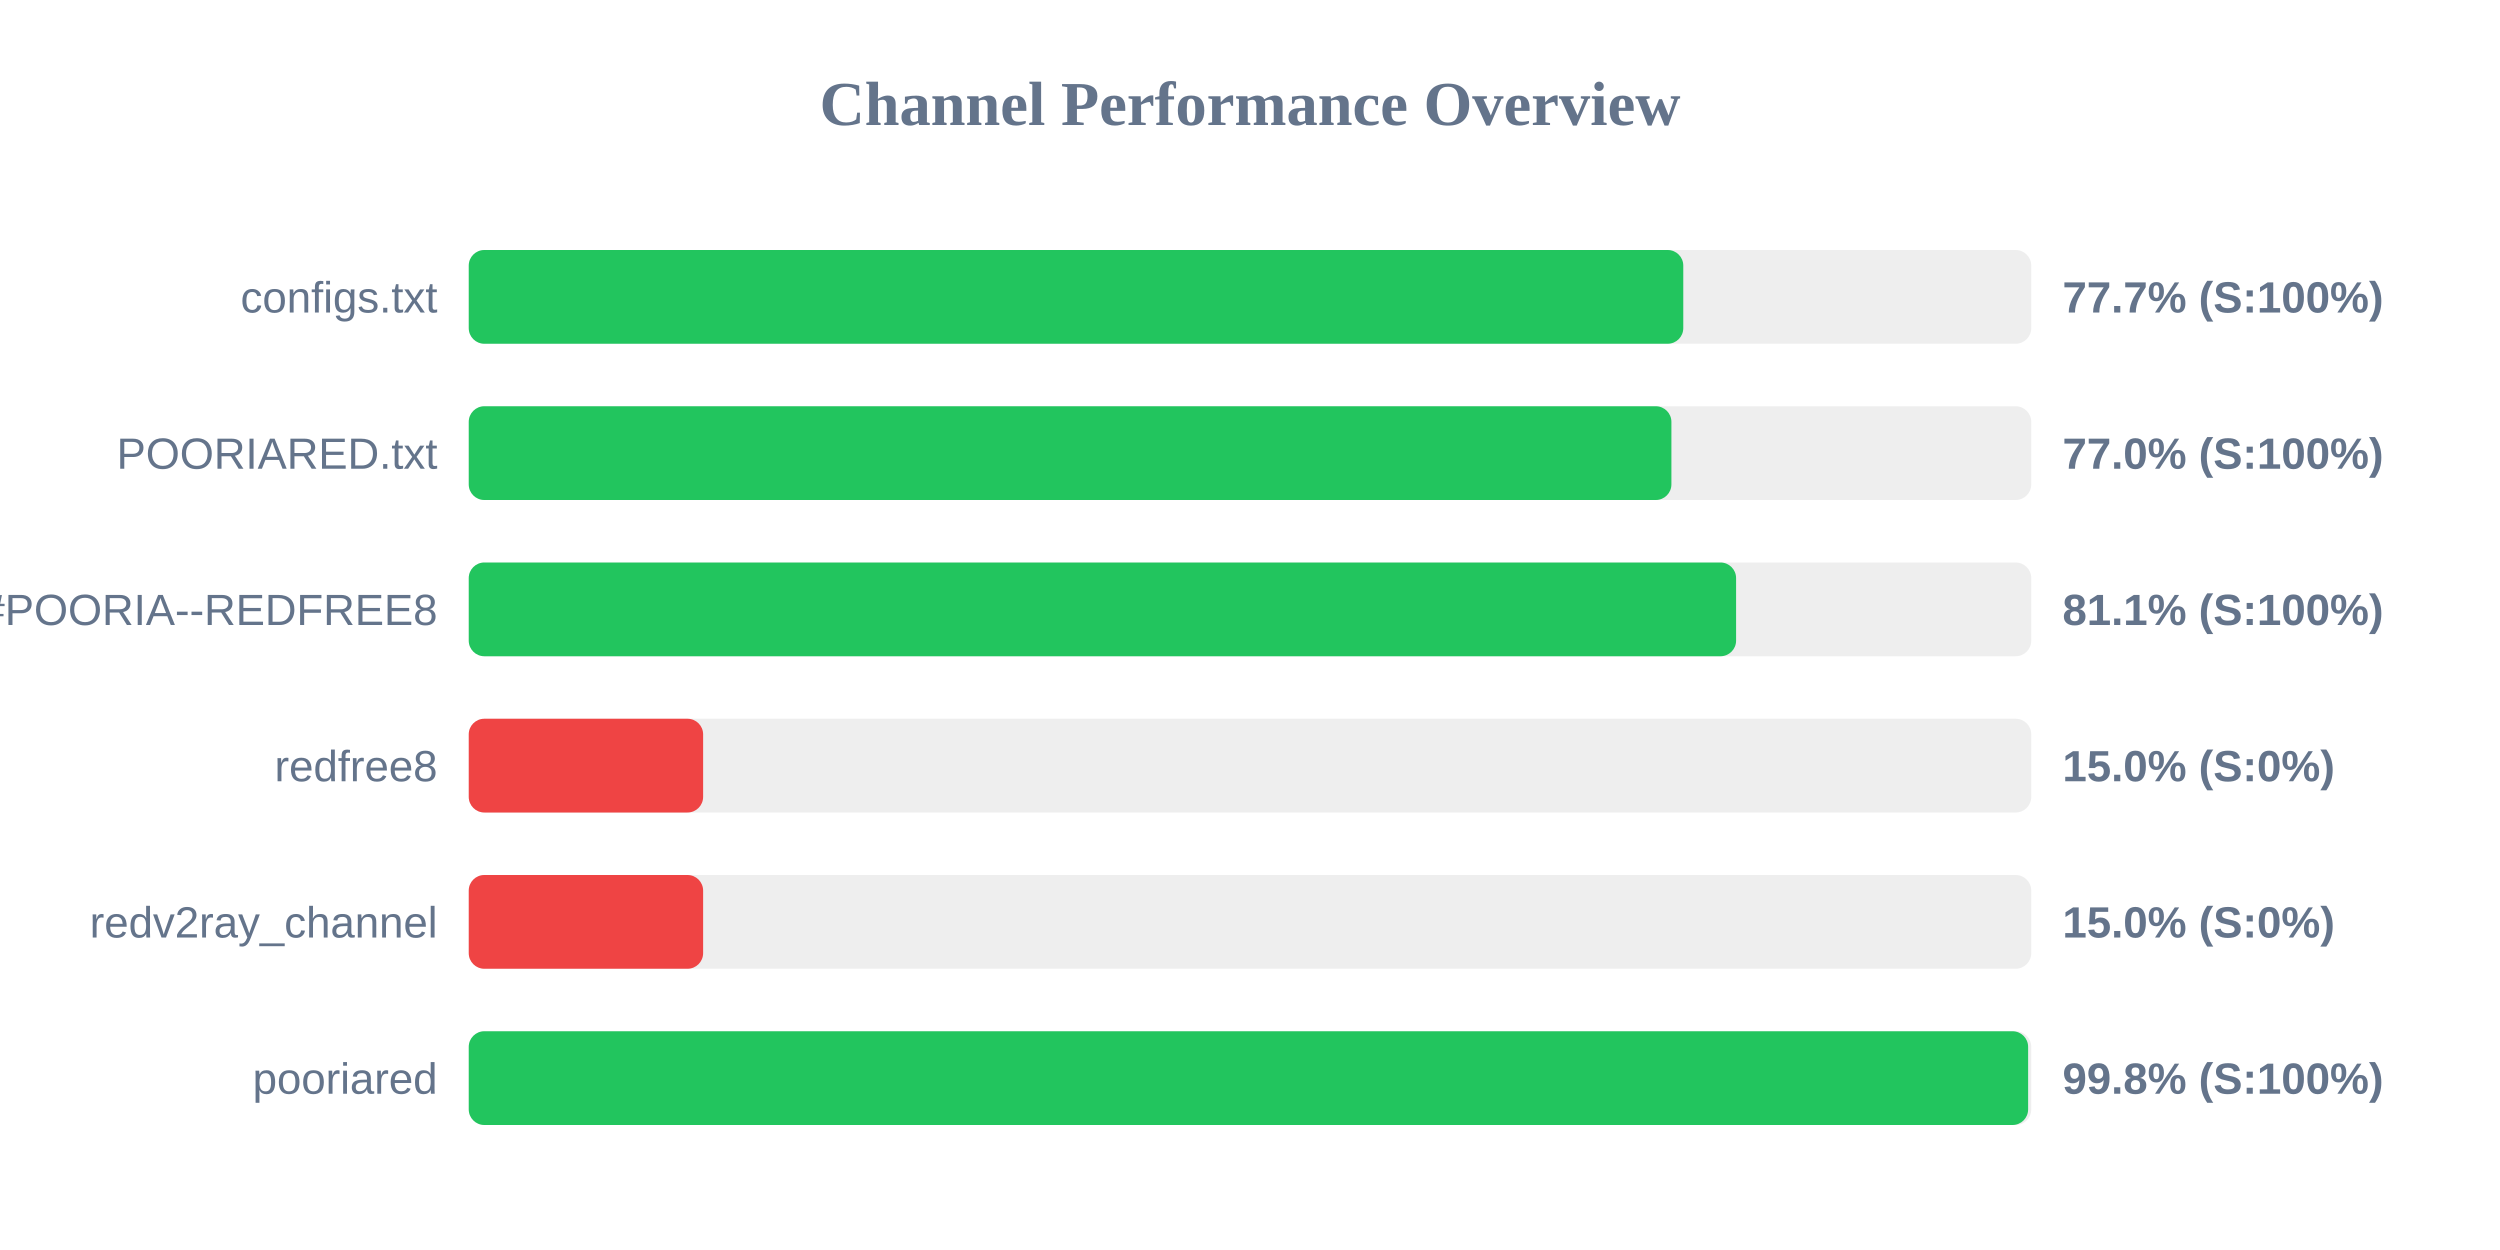
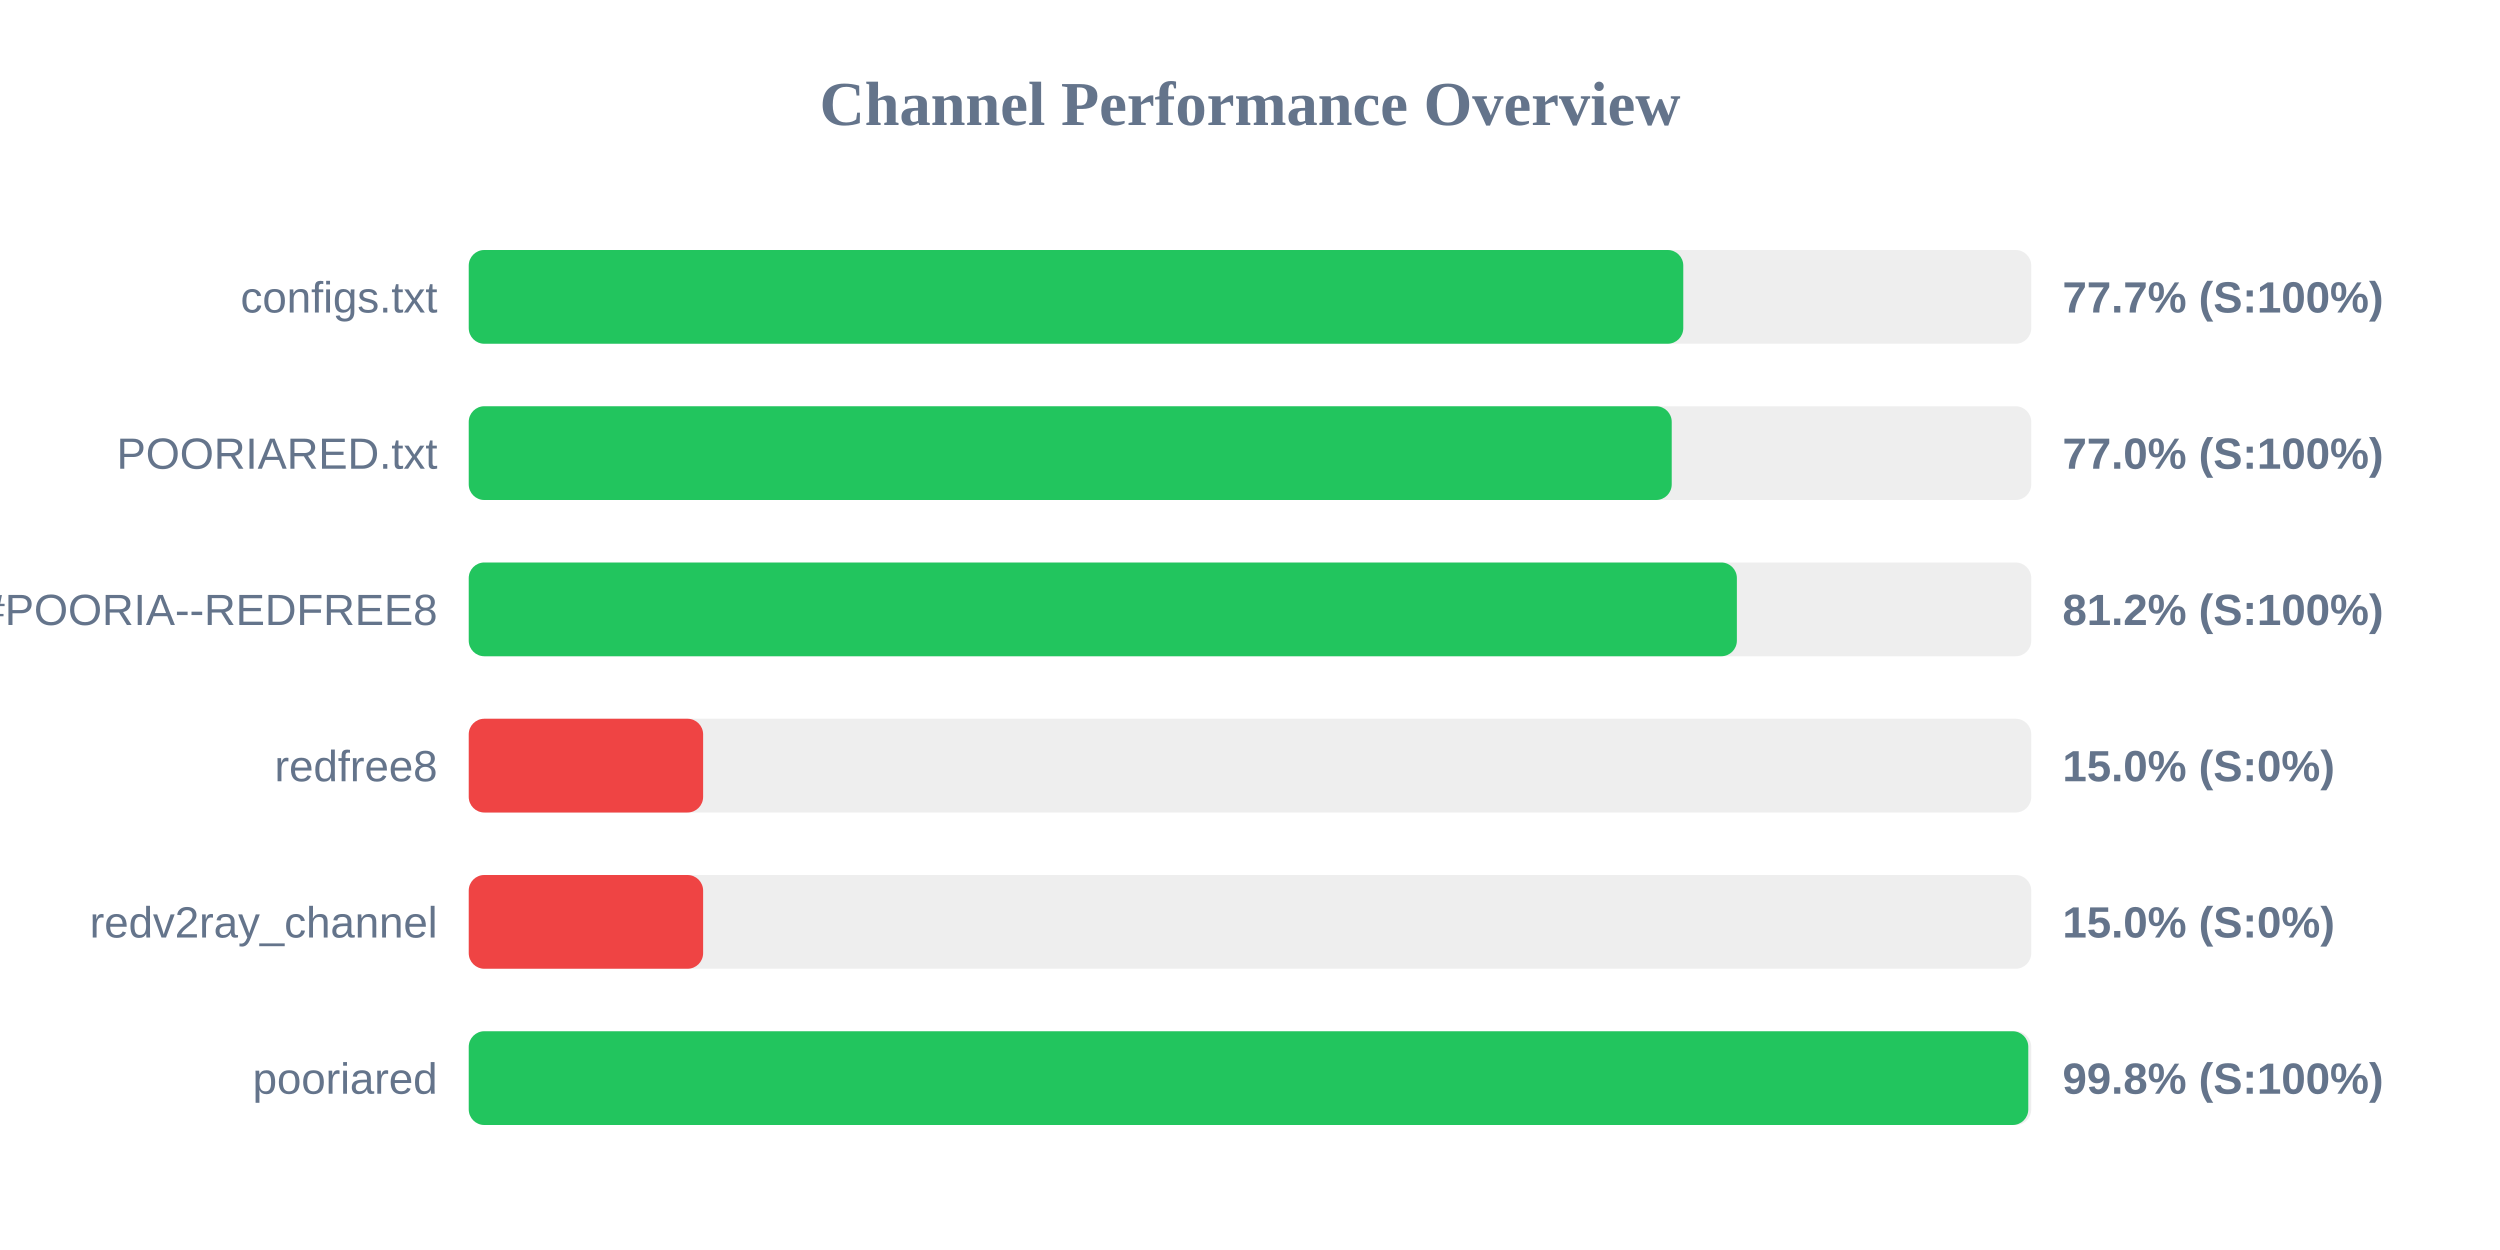
<svg xmlns="http://www.w3.org/2000/svg" width="800" height="400" version="1.1">
  <style>
        .row { font: 14px Arial; fill: #64748b; }
        .score { font: bold 14px Arial; fill: #64748b; }
    </style>
  <text x="400" y="40" text-anchor="middle" font-size="20px" font-weight="bold" fill="#64748b">Channel Performance Overview</text>
  <rect x="150" y="80" width="500" height="30" fill="#eee" rx="5" />
  <rect x="150" y="80" width="388.65" height="30" fill="#22c55e" rx="5" />
  <text x="140" y="100" text-anchor="end" class="row">configs.txt</text>
  <text x="660" y="100" text-anchor="start" class="score">77.7% (S:100%)</text>
  <rect x="150" y="130" width="500" height="30" fill="#eee" rx="5" />
-   <rect x="150" y="130" width="384.85" height="30" fill="#22c55e" rx="5" />
+   <rect x="150" y="130" width="384.95" height="30" fill="#22c55e" rx="5" />
  <text x="140" y="150" text-anchor="end" class="row">POORIARED.txt</text>
  <text x="660" y="150" text-anchor="start" class="score">77.0% (S:100%)</text>
  <rect x="150" y="180" width="500" height="30" fill="#eee" rx="5" />
-   <rect x="150" y="180" width="405.55" height="30" fill="#22c55e" rx="5" />
+   <rect x="150" y="180" width="405.8" height="30" fill="#22c55e" rx="5" />
  <text x="140" y="200" text-anchor="end" class="row">POORIA--REDFREE8.txt#POORIA--REDFREE8</text>
-   <text x="660" y="200" text-anchor="start" class="score">81.1% (S:100%)</text>
+   <text x="660" y="200" text-anchor="start" class="score">81.2% (S:100%)</text>
  <rect x="150" y="230" width="500" height="30" fill="#eee" rx="5" />
  <rect x="150" y="230" width="75.0" height="30" fill="#ef4444" rx="5" />
  <text x="140" y="250" text-anchor="end" class="row">redfree8</text>
  <text x="660" y="250" text-anchor="start" class="score">15.0% (S:0%)</text>
  <rect x="150" y="280" width="500" height="30" fill="#eee" rx="5" />
  <rect x="150" y="280" width="75.0" height="30" fill="#ef4444" rx="5" />
  <text x="140" y="300" text-anchor="end" class="row">redv2ray_channel</text>
  <text x="660" y="300" text-anchor="start" class="score">15.0% (S:0%)</text>
  <rect x="150" y="330" width="500" height="30" fill="#eee" rx="5" />
-   <rect x="150" y="330" width="499.0" height="30" fill="#22c55e" rx="5" />
+   <rect x="150" y="330" width="499.05" height="30" fill="#22c55e" rx="5" />
  <text x="140" y="350" text-anchor="end" class="row">pooriared</text>
  <text x="660" y="350" text-anchor="start" class="score">99.8% (S:100%)</text>
</svg>
